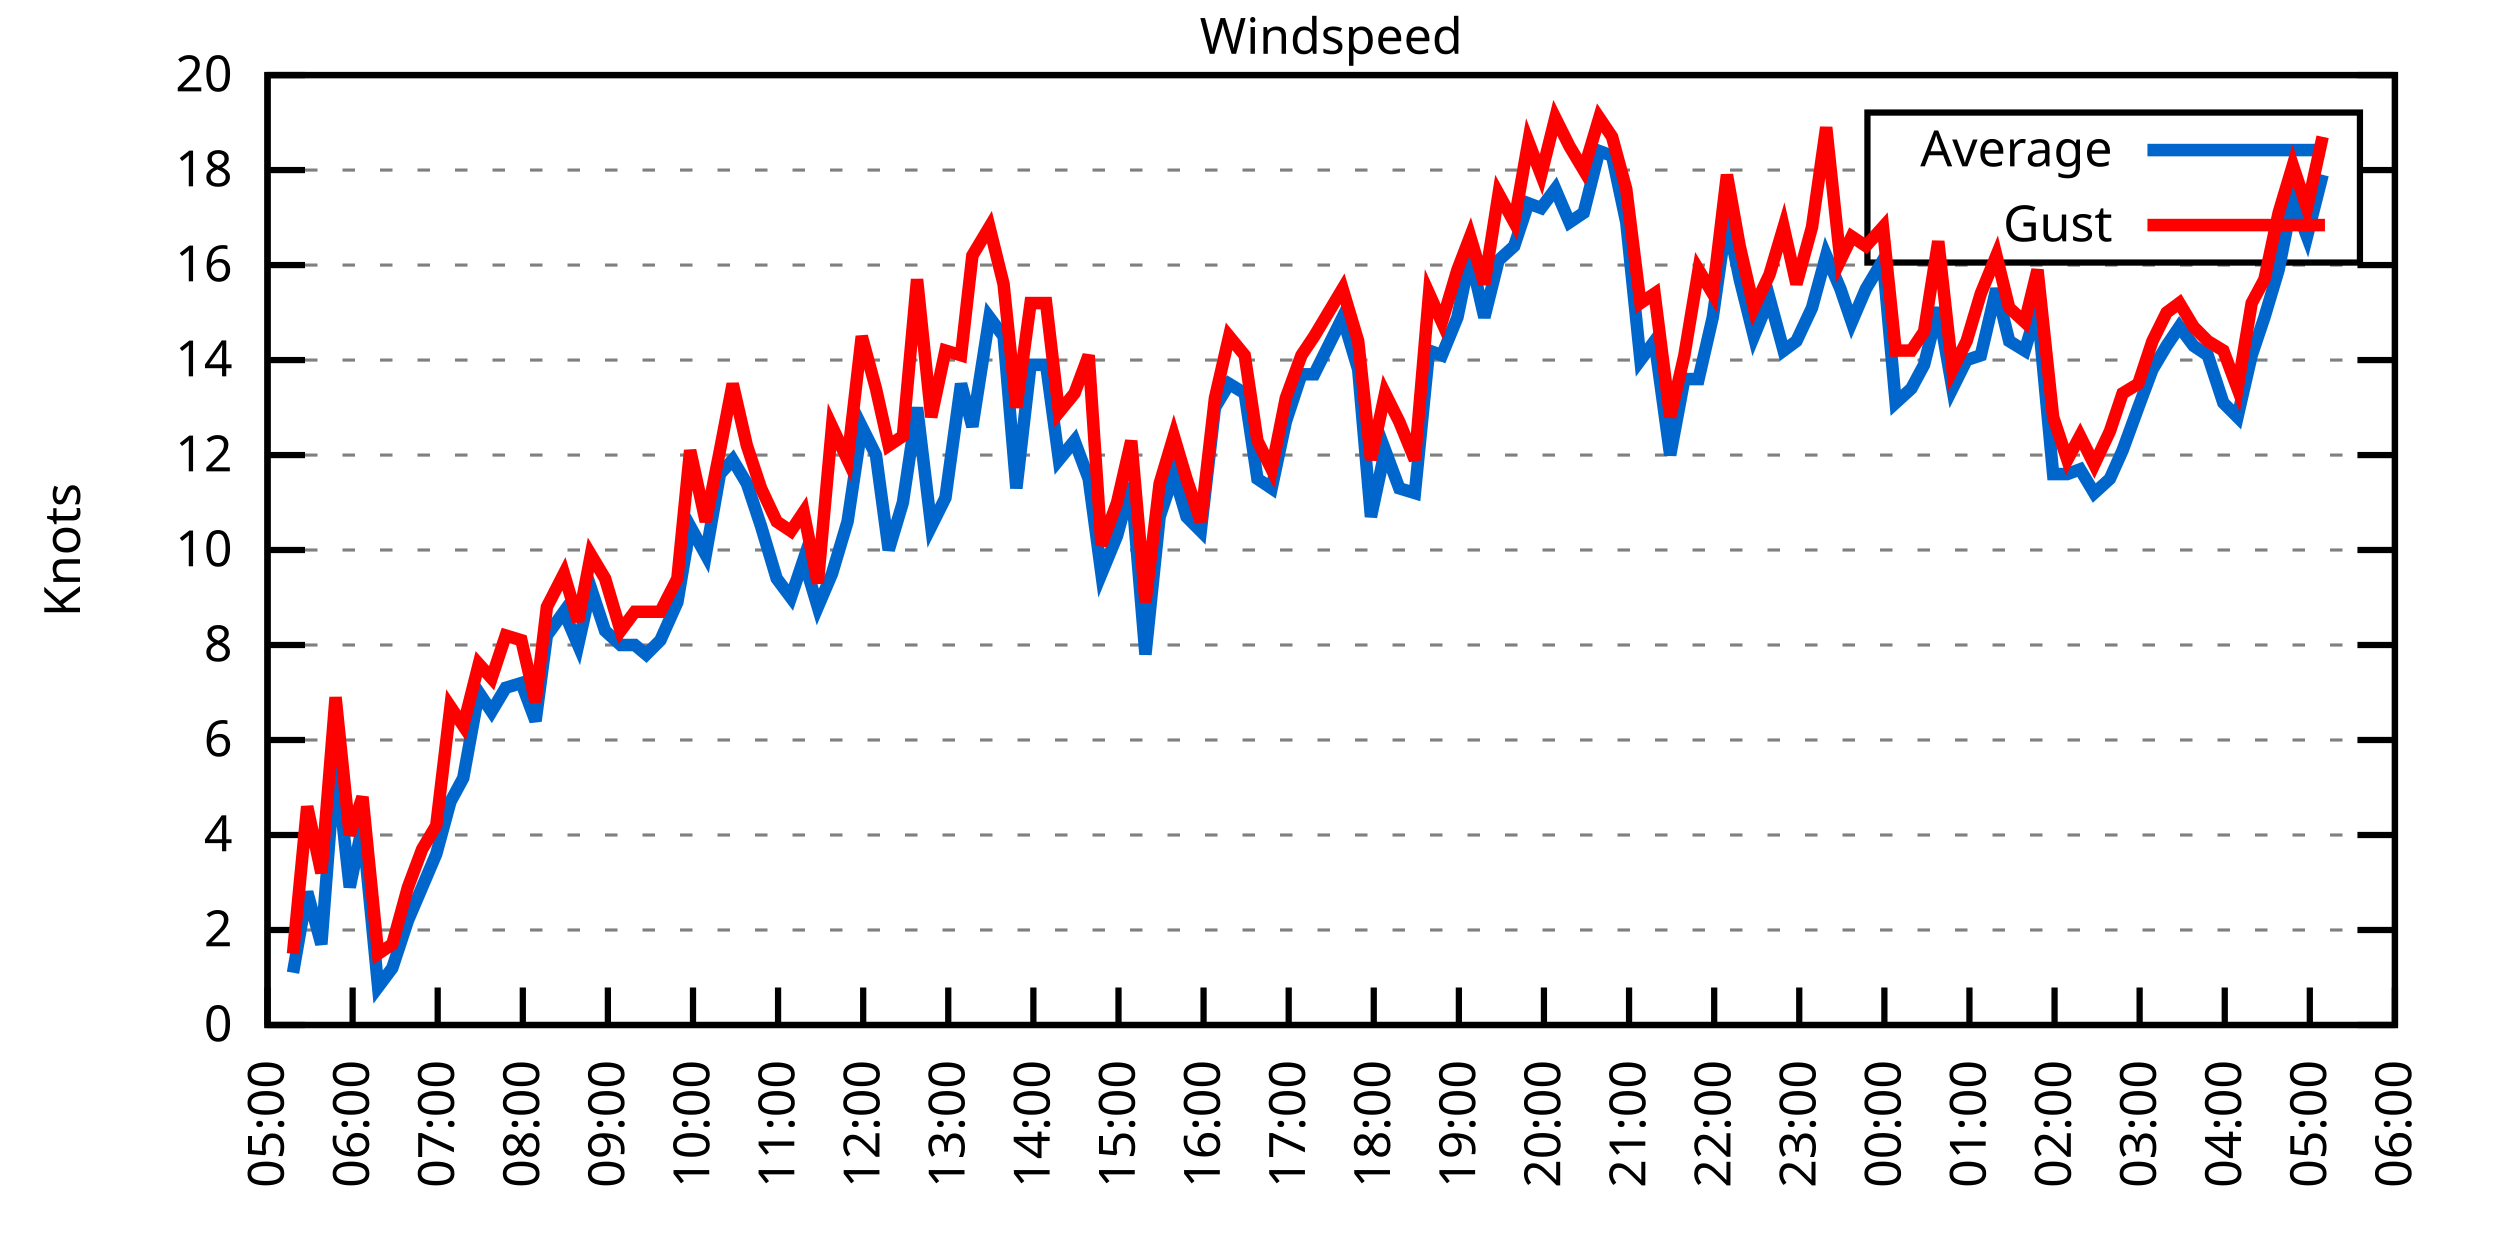
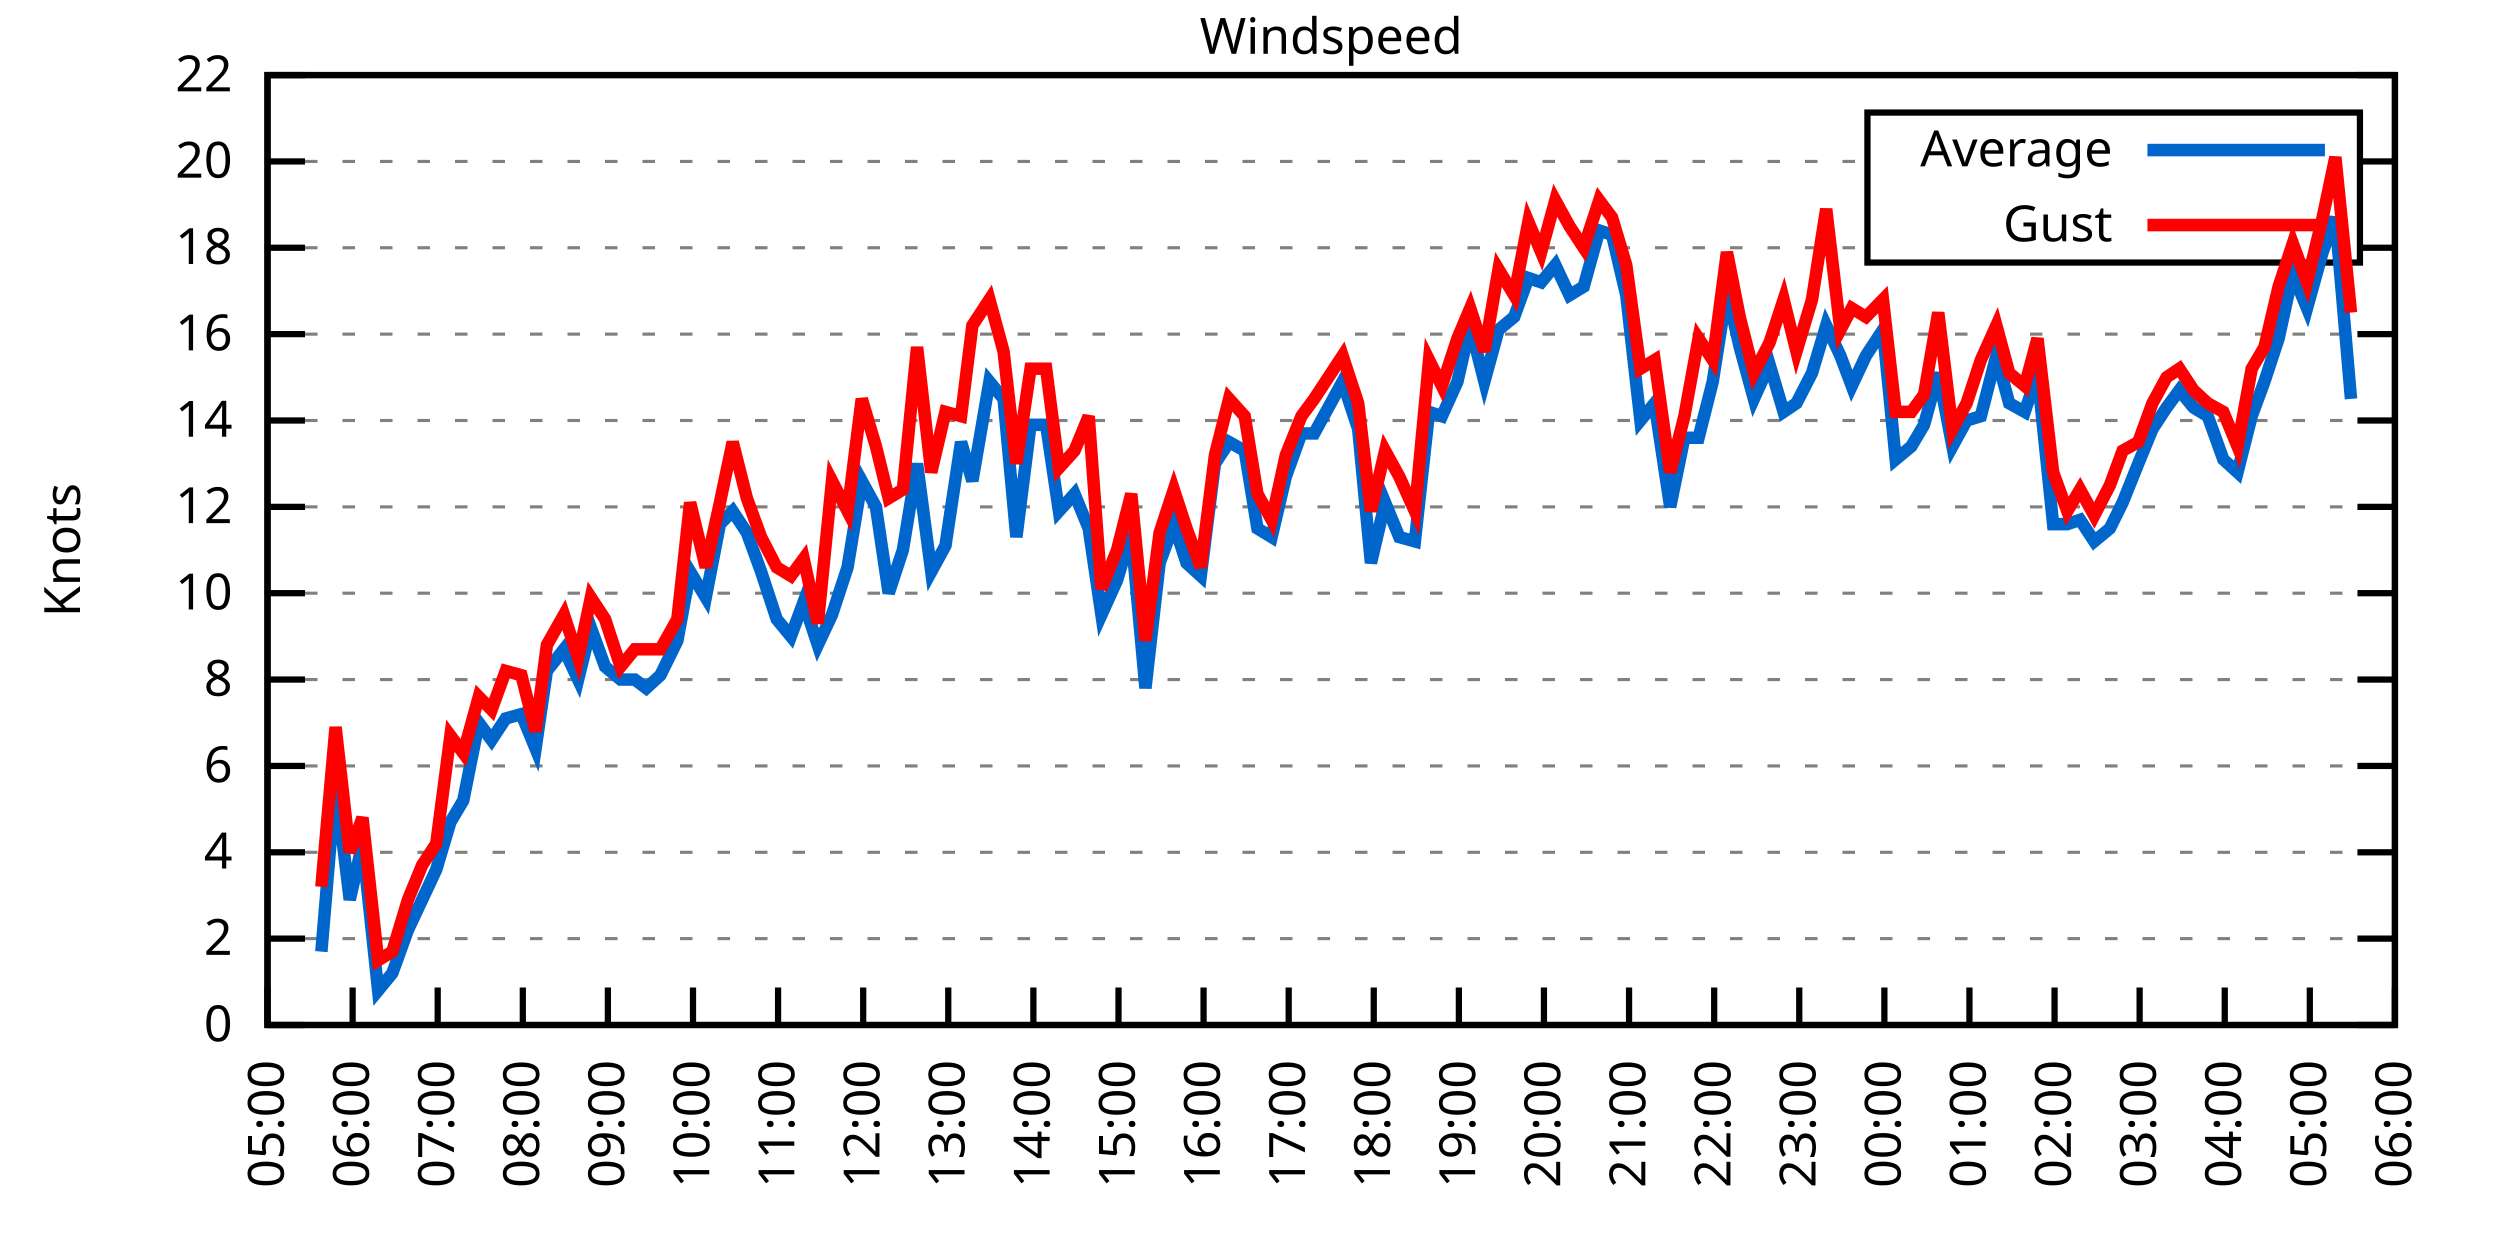
<svg xmlns="http://www.w3.org/2000/svg" xmlns:xlink="http://www.w3.org/1999/xlink" width="400" height="200" viewBox="0 0 400 200">
  <g id="gnuplot_canvas">
    <rect x="0" y="0" width="400" height="200" fill="none" />
    <defs>
      <circle id="gpDot" r="0.5" stroke-width="0.5" stroke="currentColor" />
      <path id="gpPt0" stroke-width="0.333" stroke="currentColor" d="M-1,0 h2 M0,-1 v2" />
      <path id="gpPt1" stroke-width="0.333" stroke="currentColor" d="M-1,-1 L1,1 M1,-1 L-1,1" />
      <path id="gpPt2" stroke-width="0.333" stroke="currentColor" d="M-1,0 L1,0 M0,-1 L0,1 M-1,-1 L1,1 M-1,1 L1,-1" />
      <rect id="gpPt3" stroke-width="0.333" stroke="currentColor" x="-1" y="-1" width="2" height="2" />
      <rect id="gpPt4" stroke-width="0.333" stroke="currentColor" fill="currentColor" x="-1" y="-1" width="2" height="2" />
      <circle id="gpPt5" stroke-width="0.333" stroke="currentColor" cx="0" cy="0" r="1" />
      <use xlink:href="#gpPt5" id="gpPt6" fill="currentColor" stroke="none" />
      <path id="gpPt7" stroke-width="0.333" stroke="currentColor" d="M0,-1.33 L-1.33,0.67 L1.33,0.67 z" />
      <use xlink:href="#gpPt7" id="gpPt8" fill="currentColor" stroke="none" />
      <use xlink:href="#gpPt7" id="gpPt9" stroke="currentColor" transform="rotate(180)" />
      <use xlink:href="#gpPt9" id="gpPt10" fill="currentColor" stroke="none" />
      <use xlink:href="#gpPt3" id="gpPt11" stroke="currentColor" transform="rotate(45)" />
      <use xlink:href="#gpPt11" id="gpPt12" fill="currentColor" stroke="none" />
      <path id="gpPt13" stroke-width="0.333" stroke="currentColor" d="M0,1.330 L1.265,0.411 L0.782,-1.067 L-0.782,-1.076 L-1.265,0.411 z" />
      <use xlink:href="#gpPt13" id="gpPt14" fill="currentColor" stroke="none" />
      <filter id="textbox" filterUnits="objectBoundingBox" x="0" y="0" height="1" width="1">
        <feFlood flood-color="white" flood-opacity="1" result="bgnd" />
        <feComposite in="SourceGraphic" in2="bgnd" operator="atop" />
      </filter>
      <filter id="greybox" filterUnits="objectBoundingBox" x="0" y="0" height="1" width="1">
        <feFlood flood-color="lightgrey" flood-opacity="1" result="grey" />
        <feComposite in="SourceGraphic" in2="grey" operator="atop" />
      </filter>
    </defs>
    <g fill="none" color="white" stroke="currentColor" stroke-width="1.00" stroke-linecap="butt" stroke-linejoin="miter">
</g>
    <g fill="none" color="black" stroke="currentColor" stroke-width="1.00" stroke-linecap="butt" stroke-linejoin="miter">
      <g stroke="none" shape-rendering="crispEdges">
        <polygon fill="rgb(255, 255, 255)" points="42.80,164.00 383.18,164.00 383.18,12.02 42.80,12.02 " />
      </g>
    </g>
    <g fill="none" color="black" stroke="currentColor" stroke-width="1.00" stroke-linecap="butt" stroke-linejoin="miter">
</g>
    <g fill="none" color="black" stroke="black" stroke-width="0.50" stroke-linecap="butt" stroke-linejoin="miter">
</g>
    <g fill="none" color="gray" stroke="currentColor" stroke-width="0.50" stroke-linecap="butt" stroke-linejoin="miter">
      <path stroke="gray" stroke-dasharray="2,4" class="gridline" d="M42.80,164.00 L383.19,164.00  " />
    </g>
    <g fill="none" color="gray" stroke="gray" stroke-width="1.00" stroke-linecap="butt" stroke-linejoin="miter">
</g>
    <g fill="none" color="black" stroke="currentColor" stroke-width="1.00" stroke-linecap="butt" stroke-linejoin="miter">
      <path stroke="black" d="M42.80,164.00 L48.80,164.00 M383.19,164.00 L377.19,164.00  " />
      <g transform="translate(37.20,166.60)" stroke="none" fill="black" font-family="Sans" font-size="8.00" text-anchor="end">
        <text>
          <tspan font-family="Sans"> 0</tspan>
        </text>
      </g>
    </g>
    <g fill="none" color="black" stroke="currentColor" stroke-width="1.00" stroke-linecap="butt" stroke-linejoin="miter">
</g>
    <g fill="none" color="black" stroke="black" stroke-width="0.50" stroke-linecap="butt" stroke-linejoin="miter">
</g>
    <g fill="none" color="gray" stroke="currentColor" stroke-width="0.50" stroke-linecap="butt" stroke-linejoin="miter">
-       <path stroke="gray" stroke-dasharray="2,4" class="gridline" d="M42.80,148.80 L383.19,148.80  " />
-     </g>
-     <g fill="none" color="gray" stroke="gray" stroke-width="1.00" stroke-linecap="butt" stroke-linejoin="miter">
- </g>
-     <g fill="none" color="black" stroke="currentColor" stroke-width="1.00" stroke-linecap="butt" stroke-linejoin="miter">
-       <path stroke="black" d="M42.80,148.80 L48.80,148.80 M383.19,148.80 L377.19,148.80  " />
-       <g transform="translate(37.20,151.40)" stroke="none" fill="black" font-family="Sans" font-size="8.00" text-anchor="end">
+       <path stroke="gray" stroke-dasharray="2,4" class="gridline" d="M42.80,150.18 L383.19,150.18  " />
+     </g>
+     <g fill="none" color="gray" stroke="gray" stroke-width="1.00" stroke-linecap="butt" stroke-linejoin="miter">
+ </g>
+     <g fill="none" color="black" stroke="currentColor" stroke-width="1.00" stroke-linecap="butt" stroke-linejoin="miter">
+       <path stroke="black" d="M42.80,150.18 L48.80,150.18 M383.19,150.18 L377.19,150.18  " />
+       <g transform="translate(37.20,152.78)" stroke="none" fill="black" font-family="Sans" font-size="8.00" text-anchor="end">
        <text>
          <tspan font-family="Sans"> 2</tspan>
        </text>
      </g>
    </g>
    <g fill="none" color="black" stroke="currentColor" stroke-width="1.00" stroke-linecap="butt" stroke-linejoin="miter">
</g>
    <g fill="none" color="black" stroke="black" stroke-width="0.50" stroke-linecap="butt" stroke-linejoin="miter">
</g>
    <g fill="none" color="gray" stroke="currentColor" stroke-width="0.50" stroke-linecap="butt" stroke-linejoin="miter">
-       <path stroke="gray" stroke-dasharray="2,4" class="gridline" d="M42.80,133.60 L383.19,133.60  " />
-     </g>
-     <g fill="none" color="gray" stroke="gray" stroke-width="1.00" stroke-linecap="butt" stroke-linejoin="miter">
- </g>
-     <g fill="none" color="black" stroke="currentColor" stroke-width="1.00" stroke-linecap="butt" stroke-linejoin="miter">
-       <path stroke="black" d="M42.80,133.60 L48.80,133.60 M383.19,133.60 L377.19,133.60  " />
-       <g transform="translate(37.20,136.20)" stroke="none" fill="black" font-family="Sans" font-size="8.00" text-anchor="end">
+       <path stroke="gray" stroke-dasharray="2,4" class="gridline" d="M42.80,136.37 L383.19,136.37  " />
+     </g>
+     <g fill="none" color="gray" stroke="gray" stroke-width="1.00" stroke-linecap="butt" stroke-linejoin="miter">
+ </g>
+     <g fill="none" color="black" stroke="currentColor" stroke-width="1.00" stroke-linecap="butt" stroke-linejoin="miter">
+       <path stroke="black" d="M42.80,136.37 L48.80,136.37 M383.19,136.37 L377.19,136.37  " />
+       <g transform="translate(37.20,138.97)" stroke="none" fill="black" font-family="Sans" font-size="8.00" text-anchor="end">
        <text>
          <tspan font-family="Sans"> 4</tspan>
        </text>
      </g>
    </g>
    <g fill="none" color="black" stroke="currentColor" stroke-width="1.00" stroke-linecap="butt" stroke-linejoin="miter">
</g>
    <g fill="none" color="black" stroke="black" stroke-width="0.50" stroke-linecap="butt" stroke-linejoin="miter">
</g>
    <g fill="none" color="gray" stroke="currentColor" stroke-width="0.50" stroke-linecap="butt" stroke-linejoin="miter">
-       <path stroke="gray" stroke-dasharray="2,4" class="gridline" d="M42.80,118.40 L383.19,118.40  " />
-     </g>
-     <g fill="none" color="gray" stroke="gray" stroke-width="1.00" stroke-linecap="butt" stroke-linejoin="miter">
- </g>
-     <g fill="none" color="black" stroke="currentColor" stroke-width="1.00" stroke-linecap="butt" stroke-linejoin="miter">
-       <path stroke="black" d="M42.80,118.40 L48.80,118.40 M383.19,118.40 L377.19,118.40  " />
-       <g transform="translate(37.20,121.00)" stroke="none" fill="black" font-family="Sans" font-size="8.00" text-anchor="end">
+       <path stroke="gray" stroke-dasharray="2,4" class="gridline" d="M42.80,122.55 L383.19,122.55  " />
+     </g>
+     <g fill="none" color="gray" stroke="gray" stroke-width="1.00" stroke-linecap="butt" stroke-linejoin="miter">
+ </g>
+     <g fill="none" color="black" stroke="currentColor" stroke-width="1.00" stroke-linecap="butt" stroke-linejoin="miter">
+       <path stroke="black" d="M42.80,122.55 L48.80,122.55 M383.19,122.55 L377.19,122.55  " />
+       <g transform="translate(37.20,125.15)" stroke="none" fill="black" font-family="Sans" font-size="8.00" text-anchor="end">
        <text>
          <tspan font-family="Sans"> 6</tspan>
        </text>
      </g>
    </g>
    <g fill="none" color="black" stroke="currentColor" stroke-width="1.00" stroke-linecap="butt" stroke-linejoin="miter">
</g>
    <g fill="none" color="black" stroke="black" stroke-width="0.50" stroke-linecap="butt" stroke-linejoin="miter">
</g>
    <g fill="none" color="gray" stroke="currentColor" stroke-width="0.50" stroke-linecap="butt" stroke-linejoin="miter">
-       <path stroke="gray" stroke-dasharray="2,4" class="gridline" d="M42.80,103.20 L383.19,103.20  " />
-     </g>
-     <g fill="none" color="gray" stroke="gray" stroke-width="1.00" stroke-linecap="butt" stroke-linejoin="miter">
- </g>
-     <g fill="none" color="black" stroke="currentColor" stroke-width="1.00" stroke-linecap="butt" stroke-linejoin="miter">
-       <path stroke="black" d="M42.80,103.20 L48.80,103.20 M383.19,103.20 L377.19,103.20  " />
-       <g transform="translate(37.20,105.80)" stroke="none" fill="black" font-family="Sans" font-size="8.00" text-anchor="end">
+       <path stroke="gray" stroke-dasharray="2,4" class="gridline" d="M42.80,108.73 L383.19,108.73  " />
+     </g>
+     <g fill="none" color="gray" stroke="gray" stroke-width="1.00" stroke-linecap="butt" stroke-linejoin="miter">
+ </g>
+     <g fill="none" color="black" stroke="currentColor" stroke-width="1.00" stroke-linecap="butt" stroke-linejoin="miter">
+       <path stroke="black" d="M42.80,108.73 L48.80,108.73 M383.19,108.73 L377.19,108.73  " />
+       <g transform="translate(37.20,111.33)" stroke="none" fill="black" font-family="Sans" font-size="8.00" text-anchor="end">
        <text>
          <tspan font-family="Sans"> 8</tspan>
        </text>
      </g>
    </g>
    <g fill="none" color="black" stroke="currentColor" stroke-width="1.00" stroke-linecap="butt" stroke-linejoin="miter">
</g>
    <g fill="none" color="black" stroke="black" stroke-width="0.50" stroke-linecap="butt" stroke-linejoin="miter">
</g>
    <g fill="none" color="gray" stroke="currentColor" stroke-width="0.50" stroke-linecap="butt" stroke-linejoin="miter">
-       <path stroke="gray" stroke-dasharray="2,4" class="gridline" d="M42.80,88.00 L383.19,88.00  " />
-     </g>
-     <g fill="none" color="gray" stroke="gray" stroke-width="1.00" stroke-linecap="butt" stroke-linejoin="miter">
- </g>
-     <g fill="none" color="black" stroke="currentColor" stroke-width="1.00" stroke-linecap="butt" stroke-linejoin="miter">
-       <path stroke="black" d="M42.80,88.00 L48.80,88.00 M383.19,88.00 L377.19,88.00  " />
-       <g transform="translate(37.20,90.60)" stroke="none" fill="black" font-family="Sans" font-size="8.00" text-anchor="end">
+       <path stroke="gray" stroke-dasharray="2,4" class="gridline" d="M42.80,94.91 L383.19,94.91  " />
+     </g>
+     <g fill="none" color="gray" stroke="gray" stroke-width="1.00" stroke-linecap="butt" stroke-linejoin="miter">
+ </g>
+     <g fill="none" color="black" stroke="currentColor" stroke-width="1.00" stroke-linecap="butt" stroke-linejoin="miter">
+       <path stroke="black" d="M42.80,94.91 L48.80,94.91 M383.19,94.91 L377.19,94.91  " />
+       <g transform="translate(37.20,97.51)" stroke="none" fill="black" font-family="Sans" font-size="8.00" text-anchor="end">
        <text>
          <tspan font-family="Sans"> 10</tspan>
        </text>
      </g>
    </g>
    <g fill="none" color="black" stroke="currentColor" stroke-width="1.00" stroke-linecap="butt" stroke-linejoin="miter">
</g>
    <g fill="none" color="black" stroke="black" stroke-width="0.50" stroke-linecap="butt" stroke-linejoin="miter">
</g>
    <g fill="none" color="gray" stroke="currentColor" stroke-width="0.50" stroke-linecap="butt" stroke-linejoin="miter">
-       <path stroke="gray" stroke-dasharray="2,4" class="gridline" d="M42.80,72.81 L383.19,72.81  " />
-     </g>
-     <g fill="none" color="gray" stroke="gray" stroke-width="1.00" stroke-linecap="butt" stroke-linejoin="miter">
- </g>
-     <g fill="none" color="black" stroke="currentColor" stroke-width="1.00" stroke-linecap="butt" stroke-linejoin="miter">
-       <path stroke="black" d="M42.80,72.81 L48.80,72.81 M383.19,72.81 L377.19,72.81  " />
-       <g transform="translate(37.20,75.41)" stroke="none" fill="black" font-family="Sans" font-size="8.00" text-anchor="end">
+       <path stroke="gray" stroke-dasharray="2,4" class="gridline" d="M42.80,81.10 L383.19,81.10  " />
+     </g>
+     <g fill="none" color="gray" stroke="gray" stroke-width="1.00" stroke-linecap="butt" stroke-linejoin="miter">
+ </g>
+     <g fill="none" color="black" stroke="currentColor" stroke-width="1.00" stroke-linecap="butt" stroke-linejoin="miter">
+       <path stroke="black" d="M42.80,81.10 L48.80,81.10 M383.19,81.10 L377.19,81.10  " />
+       <g transform="translate(37.20,83.70)" stroke="none" fill="black" font-family="Sans" font-size="8.00" text-anchor="end">
        <text>
          <tspan font-family="Sans"> 12</tspan>
        </text>
      </g>
    </g>
    <g fill="none" color="black" stroke="currentColor" stroke-width="1.00" stroke-linecap="butt" stroke-linejoin="miter">
</g>
    <g fill="none" color="black" stroke="black" stroke-width="0.50" stroke-linecap="butt" stroke-linejoin="miter">
</g>
    <g fill="none" color="gray" stroke="currentColor" stroke-width="0.50" stroke-linecap="butt" stroke-linejoin="miter">
-       <path stroke="gray" stroke-dasharray="2,4" class="gridline" d="M42.80,57.61 L383.19,57.61  " />
-     </g>
-     <g fill="none" color="gray" stroke="gray" stroke-width="1.00" stroke-linecap="butt" stroke-linejoin="miter">
- </g>
-     <g fill="none" color="black" stroke="currentColor" stroke-width="1.00" stroke-linecap="butt" stroke-linejoin="miter">
-       <path stroke="black" d="M42.80,57.61 L48.80,57.61 M383.19,57.61 L377.19,57.61  " />
-       <g transform="translate(37.20,60.21)" stroke="none" fill="black" font-family="Sans" font-size="8.00" text-anchor="end">
+       <path stroke="gray" stroke-dasharray="2,4" class="gridline" d="M42.80,67.28 L383.19,67.28  " />
+     </g>
+     <g fill="none" color="gray" stroke="gray" stroke-width="1.00" stroke-linecap="butt" stroke-linejoin="miter">
+ </g>
+     <g fill="none" color="black" stroke="currentColor" stroke-width="1.00" stroke-linecap="butt" stroke-linejoin="miter">
+       <path stroke="black" d="M42.80,67.28 L48.80,67.28 M383.19,67.28 L377.19,67.28  " />
+       <g transform="translate(37.20,69.88)" stroke="none" fill="black" font-family="Sans" font-size="8.00" text-anchor="end">
        <text>
          <tspan font-family="Sans"> 14</tspan>
        </text>
      </g>
    </g>
    <g fill="none" color="black" stroke="currentColor" stroke-width="1.00" stroke-linecap="butt" stroke-linejoin="miter">
</g>
    <g fill="none" color="black" stroke="black" stroke-width="0.50" stroke-linecap="butt" stroke-linejoin="miter">
</g>
    <g fill="none" color="gray" stroke="currentColor" stroke-width="0.50" stroke-linecap="butt" stroke-linejoin="miter">
-       <path stroke="gray" stroke-dasharray="2,4" class="gridline" d="M42.80,42.41 L383.19,42.41  " />
-     </g>
-     <g fill="none" color="gray" stroke="gray" stroke-width="1.00" stroke-linecap="butt" stroke-linejoin="miter">
- </g>
-     <g fill="none" color="black" stroke="currentColor" stroke-width="1.00" stroke-linecap="butt" stroke-linejoin="miter">
-       <path stroke="black" d="M42.80,42.41 L48.80,42.41 M383.19,42.41 L377.19,42.41  " />
-       <g transform="translate(37.20,45.01)" stroke="none" fill="black" font-family="Sans" font-size="8.00" text-anchor="end">
+       <path stroke="gray" stroke-dasharray="2,4" class="gridline" d="M42.80,53.46 L383.19,53.46  " />
+     </g>
+     <g fill="none" color="gray" stroke="gray" stroke-width="1.00" stroke-linecap="butt" stroke-linejoin="miter">
+ </g>
+     <g fill="none" color="black" stroke="currentColor" stroke-width="1.00" stroke-linecap="butt" stroke-linejoin="miter">
+       <path stroke="black" d="M42.80,53.46 L48.80,53.46 M383.19,53.46 L377.19,53.46  " />
+       <g transform="translate(37.20,56.06)" stroke="none" fill="black" font-family="Sans" font-size="8.00" text-anchor="end">
        <text>
          <tspan font-family="Sans"> 16</tspan>
        </text>
      </g>
    </g>
    <g fill="none" color="black" stroke="currentColor" stroke-width="1.00" stroke-linecap="butt" stroke-linejoin="miter">
</g>
    <g fill="none" color="black" stroke="black" stroke-width="0.50" stroke-linecap="butt" stroke-linejoin="miter">
</g>
    <g fill="none" color="gray" stroke="currentColor" stroke-width="0.50" stroke-linecap="butt" stroke-linejoin="miter">
-       <path stroke="gray" stroke-dasharray="2,4" class="gridline" d="M42.80,27.21 L298.79,27.21 M377.59,27.21 L383.19,27.21  " />
-     </g>
-     <g fill="none" color="gray" stroke="gray" stroke-width="1.00" stroke-linecap="butt" stroke-linejoin="miter">
- </g>
-     <g fill="none" color="black" stroke="currentColor" stroke-width="1.00" stroke-linecap="butt" stroke-linejoin="miter">
-       <path stroke="black" d="M42.80,27.21 L48.80,27.21 M383.19,27.21 L377.19,27.21  " />
-       <g transform="translate(37.20,29.81)" stroke="none" fill="black" font-family="Sans" font-size="8.00" text-anchor="end">
+       <path stroke="gray" stroke-dasharray="2,4" class="gridline" d="M42.80,39.64 L298.79,39.64 M377.59,39.64 L383.19,39.64  " />
+     </g>
+     <g fill="none" color="gray" stroke="gray" stroke-width="1.00" stroke-linecap="butt" stroke-linejoin="miter">
+ </g>
+     <g fill="none" color="black" stroke="currentColor" stroke-width="1.00" stroke-linecap="butt" stroke-linejoin="miter">
+       <path stroke="black" d="M42.80,39.64 L48.80,39.64 M383.19,39.64 L377.19,39.64  " />
+       <g transform="translate(37.20,42.24)" stroke="none" fill="black" font-family="Sans" font-size="8.00" text-anchor="end">
        <text>
          <tspan font-family="Sans"> 18</tspan>
+         </text>
+       </g>
+     </g>
+     <g fill="none" color="black" stroke="currentColor" stroke-width="1.00" stroke-linecap="butt" stroke-linejoin="miter">
+ </g>
+     <g fill="none" color="black" stroke="black" stroke-width="0.50" stroke-linecap="butt" stroke-linejoin="miter">
+ </g>
+     <g fill="none" color="gray" stroke="currentColor" stroke-width="0.50" stroke-linecap="butt" stroke-linejoin="miter">
+       <path stroke="gray" stroke-dasharray="2,4" class="gridline" d="M42.80,25.83 L298.79,25.83 M377.59,25.83 L383.19,25.83  " />
+     </g>
+     <g fill="none" color="gray" stroke="gray" stroke-width="1.00" stroke-linecap="butt" stroke-linejoin="miter">
+ </g>
+     <g fill="none" color="black" stroke="currentColor" stroke-width="1.00" stroke-linecap="butt" stroke-linejoin="miter">
+       <path stroke="black" d="M42.80,25.83 L48.80,25.83 M383.19,25.83 L377.19,25.83  " />
+       <g transform="translate(37.20,28.43)" stroke="none" fill="black" font-family="Sans" font-size="8.00" text-anchor="end">
+         <text>
+           <tspan font-family="Sans"> 20</tspan>
        </text>
      </g>
    </g>
    <g fill="none" color="black" stroke="currentColor" stroke-width="1.00" stroke-linecap="butt" stroke-linejoin="miter">
</g>
    <g fill="none" color="black" stroke="black" stroke-width="0.50" stroke-linecap="butt" stroke-linejoin="miter">
</g>
    <g fill="none" color="gray" stroke="currentColor" stroke-width="0.50" stroke-linecap="butt" stroke-linejoin="miter">
      <path stroke="gray" stroke-dasharray="2,4" class="gridline" d="M42.80,12.01 L383.19,12.01  " />
    </g>
    <g fill="none" color="gray" stroke="gray" stroke-width="1.00" stroke-linecap="butt" stroke-linejoin="miter">
</g>
    <g fill="none" color="black" stroke="currentColor" stroke-width="1.00" stroke-linecap="butt" stroke-linejoin="miter">
      <path stroke="black" d="M42.80,12.01 L48.80,12.01 M383.19,12.01 L377.19,12.01  " />
      <g transform="translate(37.20,14.61)" stroke="none" fill="black" font-family="Sans" font-size="8.00" text-anchor="end">
        <text>
-           <tspan font-family="Sans"> 20</tspan>
+           <tspan font-family="Sans"> 22</tspan>
        </text>
      </g>
    </g>
    <g fill="none" color="black" stroke="currentColor" stroke-width="1.00" stroke-linecap="butt" stroke-linejoin="miter">
      <path stroke="black" d="M42.80,164.00 L42.80,158.00  " />
      <g transform="translate(45.40,169.60) rotate(270.00)" stroke="none" fill="black" font-family="Sans" font-size="8.00" text-anchor="end">
        <text>
          <tspan font-family="Sans">05:00</tspan>
        </text>
      </g>
    </g>
    <g fill="none" color="black" stroke="currentColor" stroke-width="1.00" stroke-linecap="butt" stroke-linejoin="miter">
      <path stroke="black" d="M56.42,164.00 L56.42,158.00  " />
      <g transform="translate(59.02,169.60) rotate(270.00)" stroke="none" fill="black" font-family="Sans" font-size="8.00" text-anchor="end">
        <text>
          <tspan font-family="Sans">06:00</tspan>
        </text>
      </g>
    </g>
    <g fill="none" color="black" stroke="currentColor" stroke-width="1.00" stroke-linecap="butt" stroke-linejoin="miter">
      <path stroke="black" d="M70.03,164.00 L70.03,158.00  " />
      <g transform="translate(72.63,169.60) rotate(270.00)" stroke="none" fill="black" font-family="Sans" font-size="8.00" text-anchor="end">
        <text>
          <tspan font-family="Sans">07:00</tspan>
        </text>
      </g>
    </g>
    <g fill="none" color="black" stroke="currentColor" stroke-width="1.00" stroke-linecap="butt" stroke-linejoin="miter">
      <path stroke="black" d="M83.65,164.00 L83.65,158.00  " />
      <g transform="translate(86.25,169.60) rotate(270.00)" stroke="none" fill="black" font-family="Sans" font-size="8.00" text-anchor="end">
        <text>
          <tspan font-family="Sans">08:00</tspan>
        </text>
      </g>
    </g>
    <g fill="none" color="black" stroke="currentColor" stroke-width="1.00" stroke-linecap="butt" stroke-linejoin="miter">
      <path stroke="black" d="M97.26,164.00 L97.26,158.00  " />
      <g transform="translate(99.86,169.60) rotate(270.00)" stroke="none" fill="black" font-family="Sans" font-size="8.00" text-anchor="end">
        <text>
          <tspan font-family="Sans">09:00</tspan>
        </text>
      </g>
    </g>
    <g fill="none" color="black" stroke="currentColor" stroke-width="1.00" stroke-linecap="butt" stroke-linejoin="miter">
      <path stroke="black" d="M110.88,164.00 L110.88,158.00  " />
      <g transform="translate(113.48,169.60) rotate(270.00)" stroke="none" fill="black" font-family="Sans" font-size="8.00" text-anchor="end">
        <text>
          <tspan font-family="Sans">10:00</tspan>
        </text>
      </g>
    </g>
    <g fill="none" color="black" stroke="currentColor" stroke-width="1.00" stroke-linecap="butt" stroke-linejoin="miter">
      <path stroke="black" d="M124.49,164.00 L124.49,158.00  " />
      <g transform="translate(127.09,169.60) rotate(270.00)" stroke="none" fill="black" font-family="Sans" font-size="8.00" text-anchor="end">
        <text>
          <tspan font-family="Sans">11:00</tspan>
        </text>
      </g>
    </g>
    <g fill="none" color="black" stroke="currentColor" stroke-width="1.00" stroke-linecap="butt" stroke-linejoin="miter">
      <path stroke="black" d="M138.11,164.00 L138.11,158.00  " />
      <g transform="translate(140.71,169.60) rotate(270.00)" stroke="none" fill="black" font-family="Sans" font-size="8.00" text-anchor="end">
        <text>
          <tspan font-family="Sans">12:00</tspan>
        </text>
      </g>
    </g>
    <g fill="none" color="black" stroke="currentColor" stroke-width="1.00" stroke-linecap="butt" stroke-linejoin="miter">
      <path stroke="black" d="M151.72,164.00 L151.72,158.00  " />
      <g transform="translate(154.32,169.60) rotate(270.00)" stroke="none" fill="black" font-family="Sans" font-size="8.00" text-anchor="end">
        <text>
          <tspan font-family="Sans">13:00</tspan>
        </text>
      </g>
    </g>
    <g fill="none" color="black" stroke="currentColor" stroke-width="1.00" stroke-linecap="butt" stroke-linejoin="miter">
      <path stroke="black" d="M165.34,164.00 L165.34,158.00  " />
      <g transform="translate(167.94,169.60) rotate(270.00)" stroke="none" fill="black" font-family="Sans" font-size="8.00" text-anchor="end">
        <text>
          <tspan font-family="Sans">14:00</tspan>
        </text>
      </g>
    </g>
    <g fill="none" color="black" stroke="currentColor" stroke-width="1.00" stroke-linecap="butt" stroke-linejoin="miter">
      <path stroke="black" d="M178.96,164.00 L178.96,158.00  " />
      <g transform="translate(181.56,169.60) rotate(270.00)" stroke="none" fill="black" font-family="Sans" font-size="8.00" text-anchor="end">
        <text>
          <tspan font-family="Sans">15:00</tspan>
        </text>
      </g>
    </g>
    <g fill="none" color="black" stroke="currentColor" stroke-width="1.00" stroke-linecap="butt" stroke-linejoin="miter">
      <path stroke="black" d="M192.57,164.00 L192.57,158.00  " />
      <g transform="translate(195.17,169.60) rotate(270.00)" stroke="none" fill="black" font-family="Sans" font-size="8.00" text-anchor="end">
        <text>
          <tspan font-family="Sans">16:00</tspan>
        </text>
      </g>
    </g>
    <g fill="none" color="black" stroke="currentColor" stroke-width="1.00" stroke-linecap="butt" stroke-linejoin="miter">
      <path stroke="black" d="M206.19,164.00 L206.19,158.00  " />
      <g transform="translate(208.79,169.60) rotate(270.00)" stroke="none" fill="black" font-family="Sans" font-size="8.00" text-anchor="end">
        <text>
          <tspan font-family="Sans">17:00</tspan>
        </text>
      </g>
    </g>
    <g fill="none" color="black" stroke="currentColor" stroke-width="1.00" stroke-linecap="butt" stroke-linejoin="miter">
      <path stroke="black" d="M219.80,164.00 L219.80,158.00  " />
      <g transform="translate(222.40,169.60) rotate(270.00)" stroke="none" fill="black" font-family="Sans" font-size="8.00" text-anchor="end">
        <text>
          <tspan font-family="Sans">18:00</tspan>
        </text>
      </g>
    </g>
    <g fill="none" color="black" stroke="currentColor" stroke-width="1.00" stroke-linecap="butt" stroke-linejoin="miter">
      <path stroke="black" d="M233.42,164.00 L233.42,158.00  " />
      <g transform="translate(236.02,169.60) rotate(270.00)" stroke="none" fill="black" font-family="Sans" font-size="8.00" text-anchor="end">
        <text>
          <tspan font-family="Sans">19:00</tspan>
        </text>
      </g>
    </g>
    <g fill="none" color="black" stroke="currentColor" stroke-width="1.00" stroke-linecap="butt" stroke-linejoin="miter">
      <path stroke="black" d="M247.03,164.00 L247.03,158.00  " />
      <g transform="translate(249.63,169.60) rotate(270.00)" stroke="none" fill="black" font-family="Sans" font-size="8.00" text-anchor="end">
        <text>
          <tspan font-family="Sans">20:00</tspan>
        </text>
      </g>
    </g>
    <g fill="none" color="black" stroke="currentColor" stroke-width="1.00" stroke-linecap="butt" stroke-linejoin="miter">
      <path stroke="black" d="M260.65,164.00 L260.65,158.00  " />
      <g transform="translate(263.25,169.60) rotate(270.00)" stroke="none" fill="black" font-family="Sans" font-size="8.00" text-anchor="end">
        <text>
          <tspan font-family="Sans">21:00</tspan>
        </text>
      </g>
    </g>
    <g fill="none" color="black" stroke="currentColor" stroke-width="1.00" stroke-linecap="butt" stroke-linejoin="miter">
      <path stroke="black" d="M274.27,164.00 L274.27,158.00  " />
      <g transform="translate(276.87,169.60) rotate(270.00)" stroke="none" fill="black" font-family="Sans" font-size="8.00" text-anchor="end">
        <text>
          <tspan font-family="Sans">22:00</tspan>
        </text>
      </g>
    </g>
    <g fill="none" color="black" stroke="currentColor" stroke-width="1.00" stroke-linecap="butt" stroke-linejoin="miter">
      <path stroke="black" d="M287.88,164.00 L287.88,158.00  " />
      <g transform="translate(290.48,169.60) rotate(270.00)" stroke="none" fill="black" font-family="Sans" font-size="8.00" text-anchor="end">
        <text>
          <tspan font-family="Sans">23:00</tspan>
        </text>
      </g>
    </g>
    <g fill="none" color="black" stroke="currentColor" stroke-width="1.00" stroke-linecap="butt" stroke-linejoin="miter">
      <path stroke="black" d="M301.50,164.00 L301.50,158.00  " />
      <g transform="translate(304.10,169.60) rotate(270.00)" stroke="none" fill="black" font-family="Sans" font-size="8.00" text-anchor="end">
        <text>
          <tspan font-family="Sans">00:00</tspan>
        </text>
      </g>
    </g>
    <g fill="none" color="black" stroke="currentColor" stroke-width="1.00" stroke-linecap="butt" stroke-linejoin="miter">
      <path stroke="black" d="M315.11,164.00 L315.11,158.00  " />
      <g transform="translate(317.71,169.60) rotate(270.00)" stroke="none" fill="black" font-family="Sans" font-size="8.00" text-anchor="end">
        <text>
          <tspan font-family="Sans">01:00</tspan>
        </text>
      </g>
    </g>
    <g fill="none" color="black" stroke="currentColor" stroke-width="1.00" stroke-linecap="butt" stroke-linejoin="miter">
      <path stroke="black" d="M328.73,164.00 L328.73,158.00  " />
      <g transform="translate(331.33,169.60) rotate(270.00)" stroke="none" fill="black" font-family="Sans" font-size="8.00" text-anchor="end">
        <text>
          <tspan font-family="Sans">02:00</tspan>
        </text>
      </g>
    </g>
    <g fill="none" color="black" stroke="currentColor" stroke-width="1.00" stroke-linecap="butt" stroke-linejoin="miter">
      <path stroke="black" d="M342.34,164.00 L342.34,158.00  " />
      <g transform="translate(344.94,169.60) rotate(270.00)" stroke="none" fill="black" font-family="Sans" font-size="8.00" text-anchor="end">
        <text>
          <tspan font-family="Sans">03:00</tspan>
        </text>
      </g>
    </g>
    <g fill="none" color="black" stroke="currentColor" stroke-width="1.00" stroke-linecap="butt" stroke-linejoin="miter">
      <path stroke="black" d="M355.96,164.00 L355.96,158.00  " />
      <g transform="translate(358.56,169.60) rotate(270.00)" stroke="none" fill="black" font-family="Sans" font-size="8.00" text-anchor="end">
        <text>
          <tspan font-family="Sans">04:00</tspan>
        </text>
      </g>
    </g>
    <g fill="none" color="black" stroke="currentColor" stroke-width="1.00" stroke-linecap="butt" stroke-linejoin="miter">
      <path stroke="black" d="M369.57,164.00 L369.57,158.00  " />
      <g transform="translate(372.17,169.60) rotate(270.00)" stroke="none" fill="black" font-family="Sans" font-size="8.00" text-anchor="end">
        <text>
          <tspan font-family="Sans">05:00</tspan>
        </text>
      </g>
    </g>
    <g fill="none" color="black" stroke="currentColor" stroke-width="1.00" stroke-linecap="butt" stroke-linejoin="miter">
      <path stroke="black" d="M383.19,164.00 L383.19,158.00  " />
      <g transform="translate(385.79,169.60) rotate(270.00)" stroke="none" fill="black" font-family="Sans" font-size="8.00" text-anchor="end">
        <text>
          <tspan font-family="Sans">06:00</tspan>
        </text>
      </g>
    </g>
    <g fill="none" color="black" stroke="currentColor" stroke-width="1.00" stroke-linecap="butt" stroke-linejoin="miter">
</g>
    <g fill="none" color="black" stroke="currentColor" stroke-width="1.00" stroke-linecap="butt" stroke-linejoin="miter">
      <path stroke="black" d="M42.80,12.01 L42.80,164.00 L383.19,164.00 L383.19,12.01 L42.80,12.01 Z  " />
    </g>
    <g fill="none" color="black" stroke="currentColor" stroke-width="1.00" stroke-linecap="butt" stroke-linejoin="miter">
</g>
    <g fill="none" color="black" stroke="currentColor" stroke-width="1.00" stroke-linecap="butt" stroke-linejoin="miter">
      <path stroke="black" d="M298.79,42.01 L298.79,18.01 L377.59,18.01 L377.59,42.01 L298.79,42.01 Z  " />
    </g>
    <g id="Windspeed_plot_1">
      <g fill="none" color="white" stroke="black" stroke-width="2.00" stroke-linecap="butt" stroke-linejoin="miter">
</g>
      <g fill="none" color="black" stroke="currentColor" stroke-width="2.00" stroke-linecap="butt" stroke-linejoin="miter">
        <g transform="translate(337.99,26.61)" stroke="none" fill="black" font-family="Sans" font-size="8.00" text-anchor="end">
          <text>
            <tspan font-family="Sans">Average</tspan>
          </text>
        </g>
      </g>
      <g fill="none" color="black" stroke="currentColor" stroke-width="2.00" stroke-linecap="butt" stroke-linejoin="miter">
-         <path stroke="rgb(  0, 102, 204)" d="M343.59,24.01 L371.99,24.01 M46.88,155.64 L49.15,142.72 L51.42,151.08 L53.69,121.44 L55.96,141.96 L58.00,132.08   L60.50,157.92 L62.77,154.88 L65.27,147.28 L67.54,141.96 L69.80,136.64 L72.07,128.28 L74.12,124.48 L76.61,110.80   L78.65,113.84 L80.92,110.04 L83.42,109.28 L85.69,115.36 L87.50,101.68 L90.23,97.88 L92.50,103.20 L94.54,94.08   L96.81,100.92 L99.30,103.20 L101.57,103.20 L103.39,104.72 L105.66,102.44 L108.38,96.36 L110.42,84.21 L112.92,88.76   L115.19,75.85 L117.23,73.57 L119.50,77.37 L121.77,84.21 L124.27,92.56 L126.54,95.60 L128.58,89.52 L130.85,97.12   L133.12,91.80 L135.61,83.45 L137.88,68.25 L140.15,72.81 L142.19,88.00 L144.46,80.41 L146.73,65.21 L149.00,84.21   L151.27,79.65 L153.77,61.41 L155.58,68.25 L158.31,50.77 L160.57,53.81 L162.62,78.13 L164.89,58.37 L167.38,58.37   L169.43,73.57 L171.92,70.53 L174.19,76.61 L176.23,91.80 L178.73,85.73 L181.00,77.37 L183.27,104.72 L185.54,82.69   L187.81,75.85 L189.85,82.69 L192.12,84.97 L194.39,65.21 L196.66,61.41 L199.15,62.93 L201.19,76.61 L203.46,78.13   L205.73,67.49 L208.23,59.89 L210.27,59.89 L212.54,55.33 L214.81,50.77 L217.31,59.13 L219.35,82.69 L221.62,72.05   L223.89,78.13 L226.38,78.89 L228.65,56.09 L230.70,56.85 L233.19,50.77 L235.23,40.89 L237.50,50.77 L239.77,41.65   L242.27,39.37 L244.54,32.53 L246.58,33.29 L248.85,30.25 L251.12,35.57 L253.39,34.05 L255.88,24.17 L257.93,24.93   L260.20,35.57 L262.47,57.61 L264.73,54.57 L267.23,72.81 L269.50,60.65 L271.77,60.65 L274.04,50.77 L276.31,34.81   L278.35,44.69 L280.62,53.81 L283.12,47.73 L285.38,56.09 L287.43,54.57 L289.92,49.25 L292.19,40.89 L294.46,46.21   L296.28,51.53 L298.55,46.21 L301.27,41.65 L303.31,64.45 L305.81,62.17 L307.85,58.37 L310.12,49.25 L312.39,62.17   L314.66,57.61 L316.93,56.85 L319.42,46.21 L321.47,54.57 L323.96,56.09 L326.00,49.25 L328.50,75.85 L330.77,75.85   L332.81,75.09 L335.08,78.89 L337.58,76.61 L339.62,72.05 L342.12,65.21 L344.39,59.13 L346.65,55.33 L348.70,52.29   L350.97,55.33 L353.24,56.85 L355.73,64.45 L358.00,66.73 L360.27,56.85 L362.31,50.77 L364.58,43.17 L366.85,31.77   L369.12,37.85 L371.62,27.97  " />
+         <path stroke="rgb(  0, 102, 204)" d="M343.59,24.01 L371.99,24.01 M51.42,152.26 L53.69,125.31 L55.96,143.96 L58.00,134.98 L60.50,158.47 L62.77,155.71   L65.27,148.80 L67.54,143.96 L69.80,139.13 L72.07,131.53 L74.12,128.08 L76.61,115.64 L78.65,118.40 L80.92,114.95   L83.42,114.26 L85.69,119.78 L87.50,107.35 L90.23,103.89 L92.50,108.73 L94.54,100.44 L96.81,106.66 L99.30,108.73   L101.57,108.73 L103.39,110.11 L105.66,108.04 L108.38,102.51 L110.42,91.46 L112.92,95.60 L115.19,83.86 L117.23,81.79   L119.50,85.24 L121.77,91.46 L124.27,99.06 L126.54,101.82 L128.58,96.30 L130.85,103.20 L133.12,98.37 L135.61,90.77   L137.88,76.95 L140.15,81.10 L142.19,94.91 L144.46,88.00 L146.73,74.19 L149.00,91.46 L151.27,87.31 L153.77,70.73   L155.58,76.95 L158.31,61.06 L160.57,63.82 L162.62,85.93 L164.89,67.97 L167.38,67.97 L169.43,81.79 L171.92,79.02   L174.19,84.55 L176.23,98.37 L178.73,92.84 L181.00,85.24 L183.27,110.11 L185.54,90.08 L187.81,83.86 L189.85,90.08   L192.12,92.15 L194.39,74.19 L196.66,70.73 L199.15,72.12 L201.19,84.55 L203.46,85.93 L205.73,76.26 L208.23,69.35   L210.27,69.35 L212.54,65.21 L214.81,61.06 L217.31,68.66 L219.35,90.08 L221.62,80.41 L223.89,85.93 L226.38,86.62   L228.65,65.90 L230.70,66.59 L233.19,61.06 L235.23,52.08 L237.50,61.06 L239.77,52.77 L242.27,50.70 L244.54,44.48   L246.58,45.17 L248.85,42.41 L251.12,47.24 L253.39,45.86 L255.88,36.88 L257.93,37.57 L260.20,47.24 L262.47,67.28   L264.73,64.52 L267.23,81.10 L269.50,70.04 L271.77,70.04 L274.04,61.06 L276.31,46.55 L278.35,55.53 L280.62,63.82   L283.12,58.30 L285.38,65.90 L287.43,64.52 L289.92,59.68 L292.19,52.08 L294.46,56.92 L296.28,61.75 L298.55,56.92   L301.27,52.77 L303.31,73.50 L305.81,71.42 L307.85,67.97 L310.12,59.68 L312.39,71.42 L314.66,67.28 L316.93,66.59   L319.42,56.92 L321.47,64.52 L323.96,65.90 L326.00,59.68 L328.50,83.86 L330.77,83.86 L332.81,83.17 L335.08,86.62   L337.58,84.55 L339.62,80.41 L342.12,74.19 L344.39,68.66 L346.65,65.21 L348.70,62.44 L350.97,65.21 L353.24,66.59   L355.73,73.50 L358.00,75.57 L360.27,66.59 L362.31,61.06 L364.58,54.15 L366.85,43.79 L369.12,49.32 L371.62,40.34   L373.66,34.81 L376.16,63.82  " />
      </g>
    </g>
    <g id="Windspeed_plot_2">
      <g fill="none" color="black" stroke="currentColor" stroke-width="2.00" stroke-linecap="butt" stroke-linejoin="miter">
        <g transform="translate(337.99,38.61)" stroke="none" fill="black" font-family="Sans" font-size="8.00" text-anchor="end">
          <text>
            <tspan font-family="Sans">Gust</tspan>
          </text>
        </g>
      </g>
      <g fill="none" color="black" stroke="currentColor" stroke-width="2.00" stroke-linecap="butt" stroke-linejoin="miter">
-         <path stroke="rgb(255,   0,   0)" d="M343.59,36.01 L371.99,36.01 M46.88,152.60 L49.15,129.04 L51.42,139.68 L53.69,111.56 L55.96,133.60 L58.00,127.52   L60.50,152.60 L62.77,151.08 L65.27,141.96 L67.54,135.88 L69.80,132.08 L72.07,113.08 L74.12,116.12 L76.61,106.24   L78.65,108.52 L80.92,101.68 L83.42,102.44 L85.69,112.32 L87.50,97.12 L90.23,91.80 L92.50,99.40 L94.54,88.76   L96.81,92.56 L99.30,100.92 L101.57,97.88 L103.39,97.88 L105.66,97.88 L108.38,92.56 L110.42,72.05 L112.92,83.45   L115.19,72.05 L117.23,61.41 L119.50,71.29 L121.77,78.13 L124.27,83.45 L126.54,84.97 L128.58,81.93 L130.85,93.32   L133.12,68.25 L135.61,73.57 L137.88,53.81 L140.15,62.17 L142.19,71.29 L144.46,69.77 L146.73,44.69 L149.00,66.73   L151.27,56.09 L153.77,56.85 L155.58,40.89 L158.31,36.33 L160.57,45.45 L162.62,65.21 L164.89,48.49 L167.38,48.49   L169.43,65.97 L171.92,62.93 L174.19,56.85 L176.23,87.25 L178.73,80.41 L181.00,70.53 L183.27,96.36 L185.54,77.37   L187.81,69.77 L189.85,76.61 L192.12,83.45 L194.39,63.69 L196.66,53.81 L199.15,56.85 L201.19,70.53 L203.46,75.09   L205.73,63.69 L208.23,56.85 L210.27,53.81 L212.54,50.01 L214.81,46.21 L217.31,54.57 L219.35,73.57 L221.62,62.93   L223.89,67.49 L226.38,73.57 L228.65,46.97 L230.70,51.53 L233.19,43.17 L235.23,37.85 L237.50,45.45 L239.77,31.01   L242.27,35.57 L244.54,22.65 L246.58,27.97 L248.85,18.85 L251.12,23.41 L253.39,27.21 L255.88,18.85 L257.93,21.89   L260.20,30.25 L262.47,48.49 L264.73,46.97 L267.23,66.73 L269.50,56.85 L271.77,43.17 L274.04,46.97 L276.31,27.97   L278.35,39.37 L280.62,49.25 L283.12,43.93 L285.38,36.33 L287.43,45.45 L289.92,36.33 L292.19,20.37 L294.46,41.65   L296.28,37.85 L298.55,39.37 L301.27,36.33 L303.31,56.09 L305.81,56.09 L307.85,53.05 L310.12,38.61 L312.39,59.13   L314.66,54.57 L316.93,46.97 L319.42,40.89 L321.47,49.25 L323.96,51.53 L326.00,43.17 L328.50,66.73 L330.77,73.57   L332.81,69.77 L335.08,74.33 L337.58,69.01 L339.62,62.93 L342.12,61.41 L344.39,54.57 L346.65,50.01 L348.70,48.49   L350.97,52.29 L353.24,54.57 L355.73,56.09 L358.00,62.17 L360.27,48.49 L362.31,44.69 L364.58,34.05 L366.85,26.45   L369.12,33.29 L371.62,21.89  " />
+         <path stroke="rgb(255,   0,   0)" d="M343.59,36.01 L371.99,36.01 M51.42,141.89 L53.69,116.33 L55.96,136.37 L58.00,130.84 L60.50,153.64 L62.77,152.26   L65.27,143.96 L67.54,138.44 L69.80,134.98 L72.07,117.71 L74.12,120.48 L76.61,111.49 L78.65,113.57 L80.92,107.35   L83.42,108.04 L85.69,117.02 L87.50,103.20 L90.23,98.37 L92.50,105.28 L94.54,95.60 L96.81,99.06 L99.30,106.66   L101.57,103.89 L103.39,103.89 L105.66,103.89 L108.38,99.06 L110.42,80.41 L112.92,90.77 L115.19,80.41 L117.23,70.73   L119.50,79.71 L121.77,85.93 L124.27,90.77 L126.54,92.15 L128.58,89.39 L130.85,99.75 L133.12,76.95 L135.61,81.79   L137.88,63.82 L140.15,71.42 L142.19,79.71 L144.46,78.33 L146.73,55.53 L149.00,75.57 L151.27,65.90 L153.77,66.59   L155.58,52.08 L158.31,47.93 L160.57,56.23 L162.62,74.19 L164.89,58.99 L167.38,58.99 L169.43,74.88 L171.92,72.12   L174.19,66.59 L176.23,94.22 L178.73,88.00 L181.00,79.02 L183.27,102.51 L185.54,85.24 L187.81,78.33 L189.85,84.55   L192.12,90.77 L194.39,72.81 L196.66,63.82 L199.15,66.59 L201.19,79.02 L203.46,83.17 L205.73,72.81 L208.23,66.59   L210.27,63.82 L212.54,60.37 L214.81,56.92 L217.31,64.52 L219.35,81.79 L221.62,72.12 L223.89,76.26 L226.38,81.79   L228.65,57.61 L230.70,61.75 L233.19,54.15 L235.23,49.32 L237.50,56.23 L239.77,43.10 L242.27,47.24 L244.54,35.50   L246.58,40.34 L248.85,32.05 L251.12,36.19 L253.39,39.64 L255.88,32.05 L257.93,34.81 L260.20,42.41 L262.47,58.99   L264.73,57.61 L267.23,75.57 L269.50,66.59 L271.77,54.15 L274.04,57.61 L276.31,40.34 L278.35,50.70 L280.62,59.68   L283.12,54.84 L285.38,47.93 L287.43,56.23 L289.92,47.93 L292.19,33.43 L294.46,52.77 L296.28,49.32 L298.55,50.70   L301.27,47.93 L303.31,65.90 L305.81,65.90 L307.85,63.13 L310.12,50.01 L312.39,68.66 L314.66,64.52 L316.93,57.61   L319.42,52.08 L321.47,59.68 L323.96,61.75 L326.00,54.15 L328.50,75.57 L330.77,81.79 L332.81,78.33 L335.08,82.48   L337.58,77.64 L339.62,72.12 L342.12,70.73 L344.39,64.52 L346.65,60.37 L348.70,58.99 L350.97,62.44 L353.24,64.52   L355.73,65.90 L358.00,71.42 L360.27,58.99 L362.31,55.53 L364.58,45.86 L366.85,38.95 L369.12,45.17 L371.62,34.81   L373.66,25.14 L376.16,50.01  " />
      </g>
    </g>
    <g fill="none" color="black" stroke="currentColor" stroke-width="2.00" stroke-linecap="butt" stroke-linejoin="miter">
</g>
    <g fill="none" color="black" stroke="black" stroke-width="1.00" stroke-linecap="butt" stroke-linejoin="miter">
</g>
    <g fill="none" color="black" stroke="currentColor" stroke-width="1.00" stroke-linecap="butt" stroke-linejoin="miter">
      <path stroke="black" d="M42.80,12.01 L42.80,164.00 L383.19,164.00 L383.19,12.01 L42.80,12.01 Z  " />
      <g transform="translate(12.80,88.01) rotate(270.00)" stroke="none" fill="black" font-family="Sans" font-size="8.00" text-anchor="middle">
        <text>
          <tspan font-family="Sans">Knots</tspan>
        </text>
      </g>
    </g>
    <g fill="none" color="black" stroke="currentColor" stroke-width="1.00" stroke-linecap="butt" stroke-linejoin="miter">
</g>
    <g fill="none" color="black" stroke="currentColor" stroke-width="1.00" stroke-linecap="butt" stroke-linejoin="miter">
      <g transform="translate(212.99,8.61)" stroke="none" fill="black" font-family="Sans" font-size="8.00" text-anchor="middle">
        <text>
          <tspan font-family="Sans">Windspeed</tspan>
        </text>
      </g>
    </g>
    <g fill="none" color="black" stroke="currentColor" stroke-width="1.00" stroke-linecap="butt" stroke-linejoin="miter">
</g>
  </g>
</svg>
